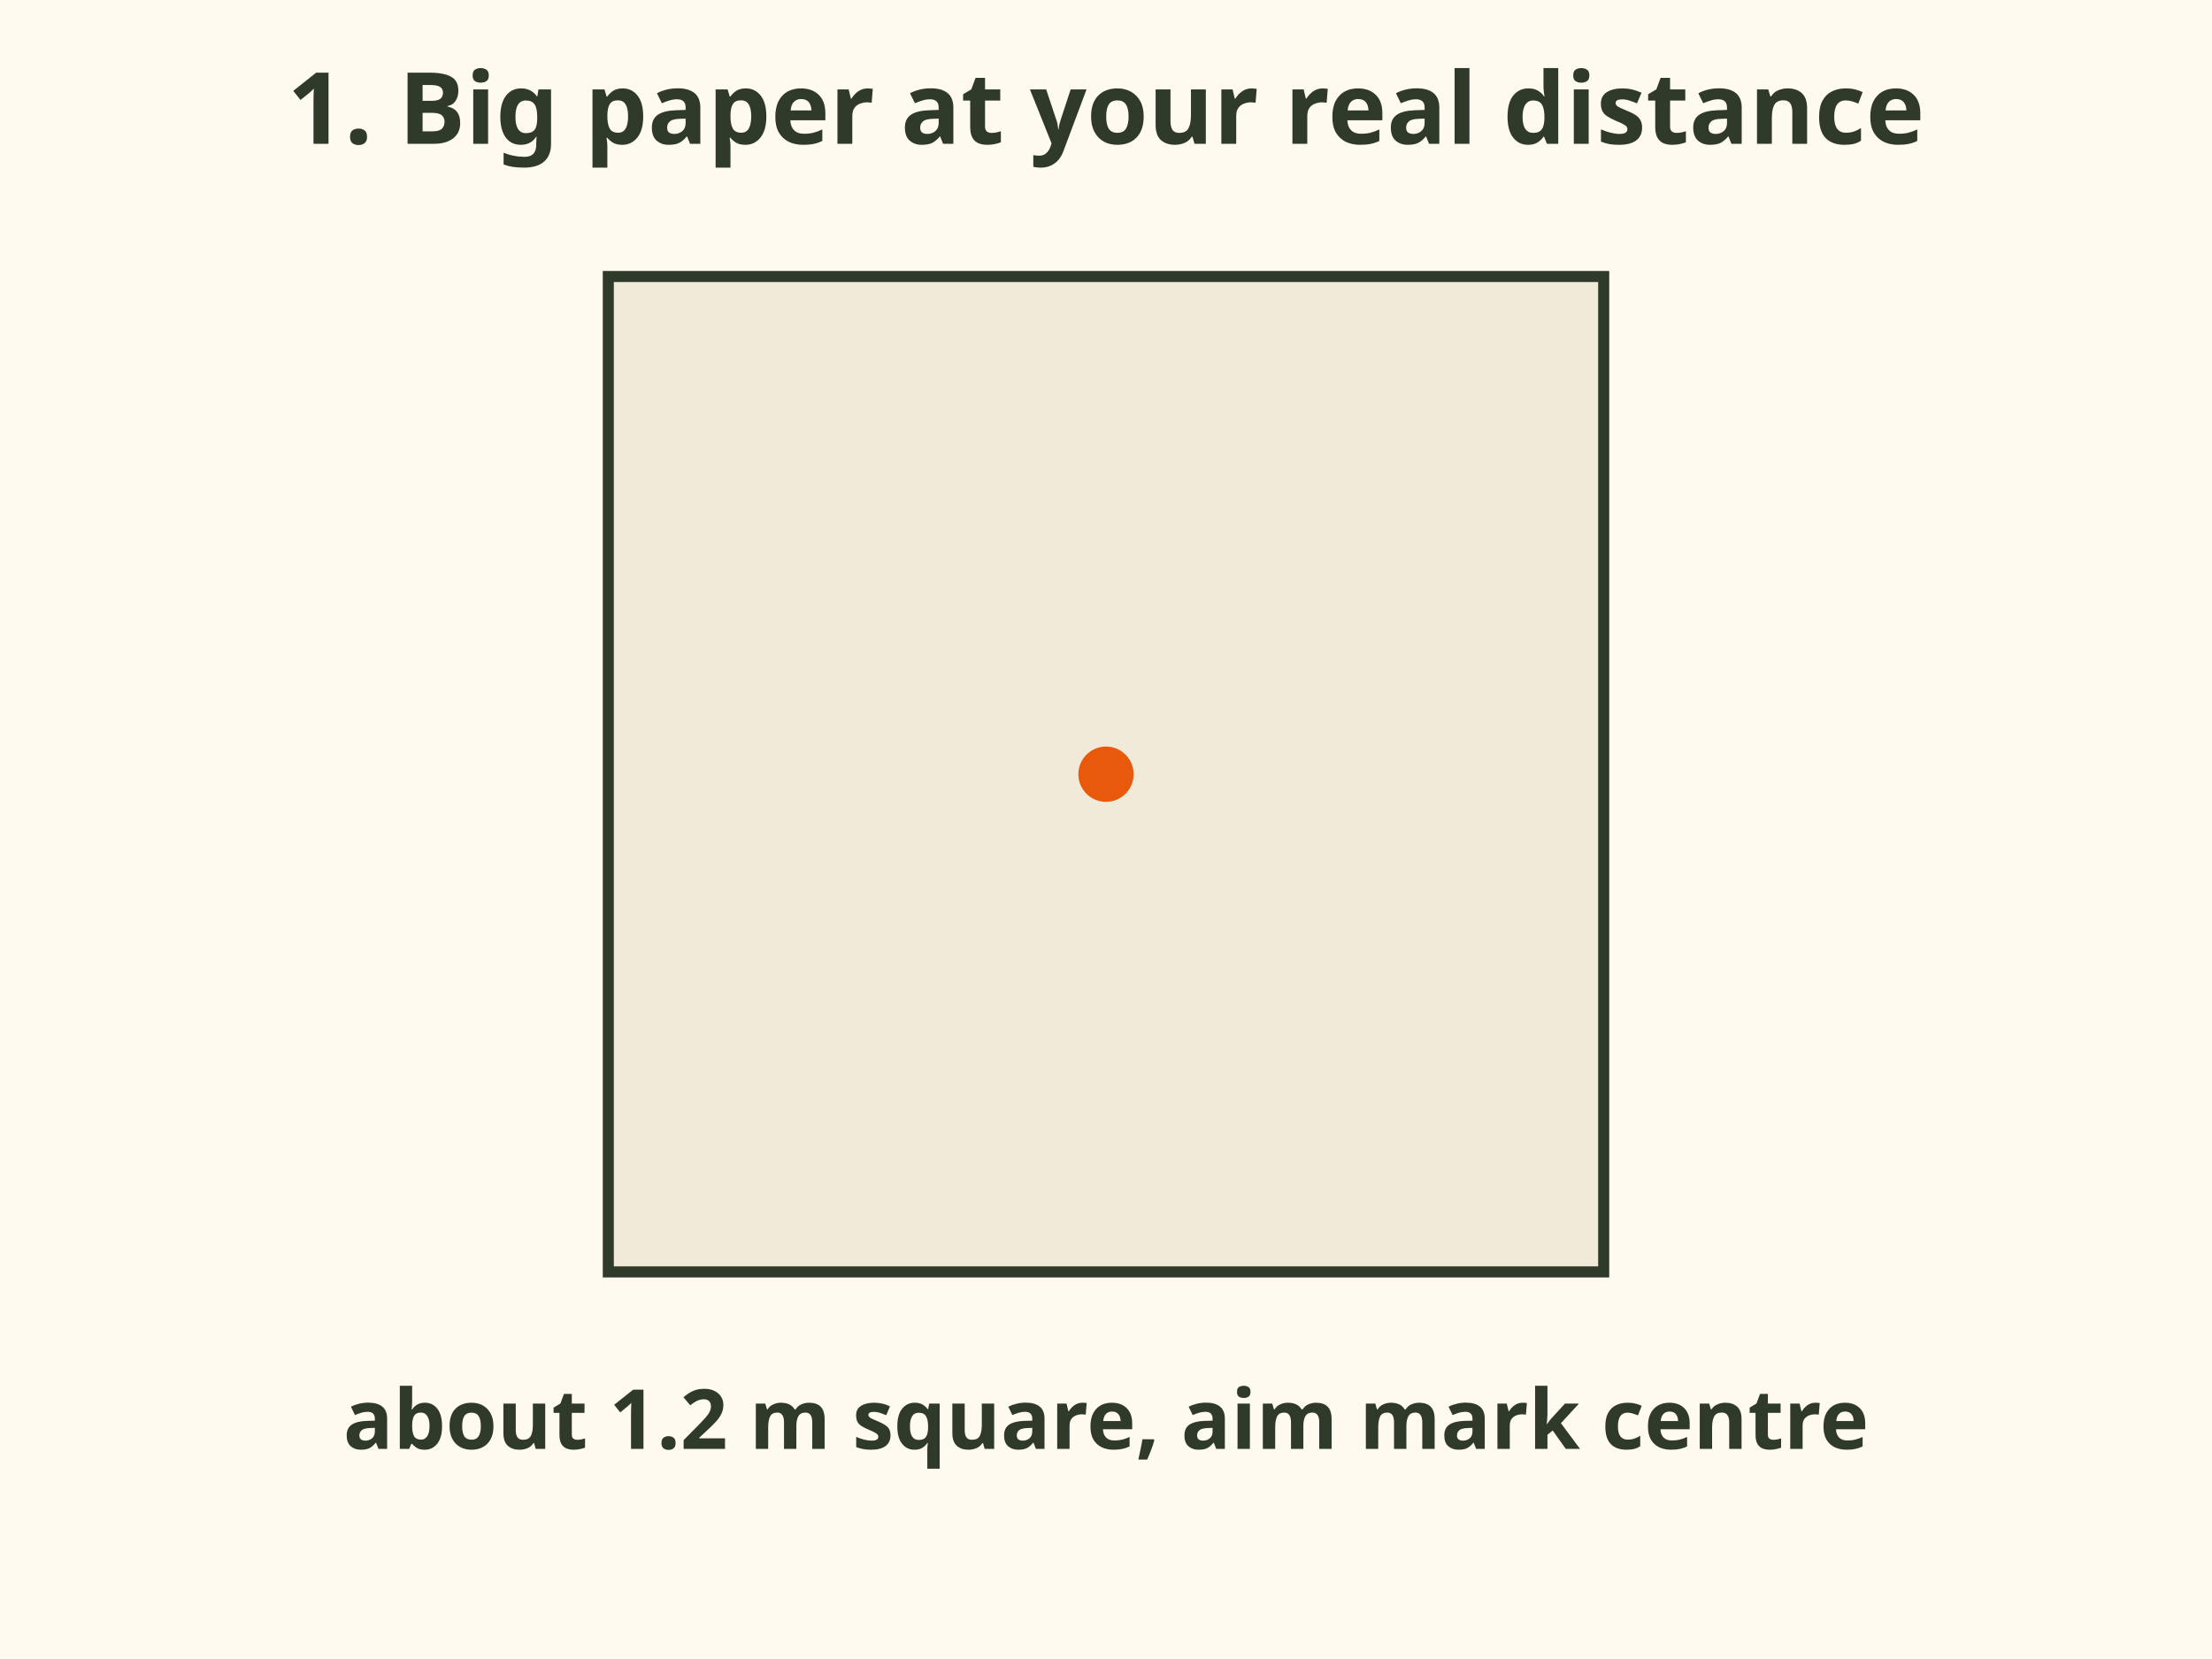
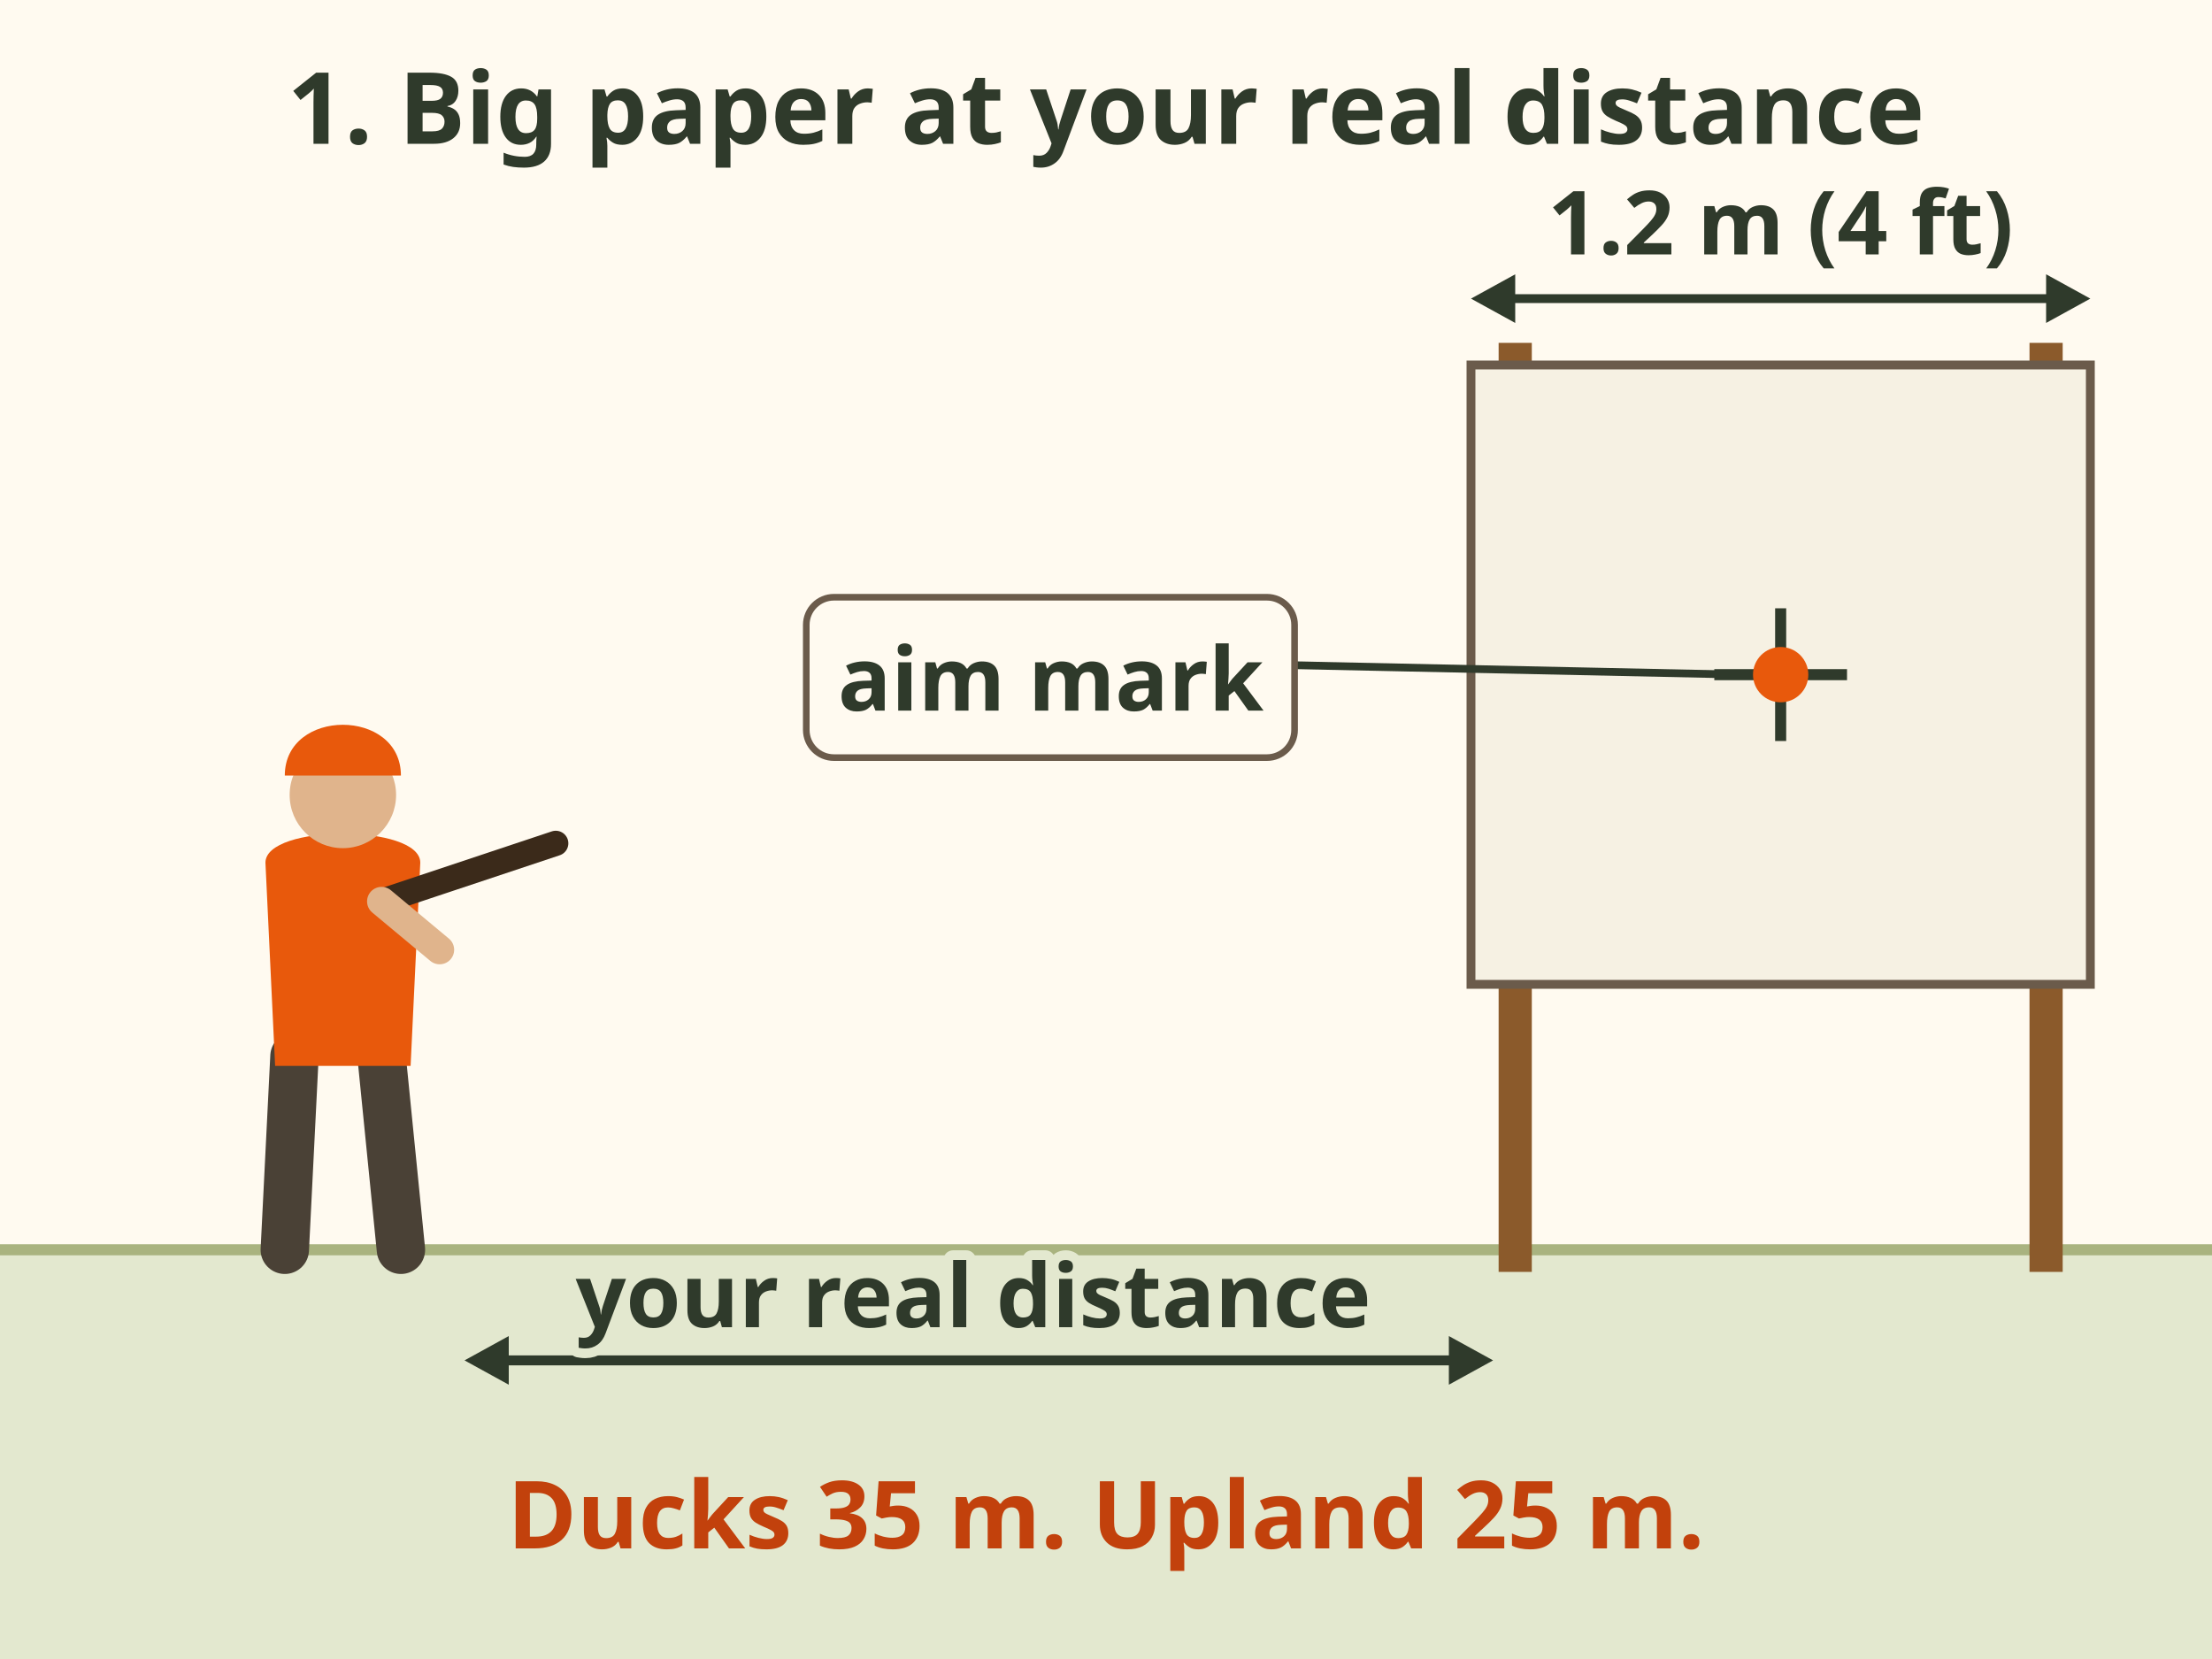
- <svg xmlns="http://www.w3.org/2000/svg" viewBox="0 0 400 300" font-family="sans-serif" role="img" aria-label="Hang paper about 1.2 m square at the distance you will shoot, 35 m for ducks.">
-   <rect x="0" y="0" width="400" height="300" fill="#fffaf0" />
+ <svg xmlns="http://www.w3.org/2000/svg" viewBox="0 0 400 300" font-family="sans-serif" role="img" aria-label="Step 1 of patterning a shotgun: hang paper about 1.2 m (4 ft) square with an aim mark in the centre, at the distance you will shoot: 35 m for ducks, 25 m for upland birds.">
+   <rect width="400" height="300" fill="#fffaf0" />
  <text x="200" y="26" font-size="18" font-weight="bold" fill="#2f3a2b" text-anchor="middle">1. Big paper at your real distance</text>
-   <rect x="110" y="50" width="180" height="180" rx="0" fill="#f2ead8" stroke="#2f3a2b" stroke-width="2" />
-   <circle cx="200" cy="140" r="5" fill="#e8590c" stroke="none" stroke-width="2" />
-   <text x="200" y="262" font-size="15" font-weight="bold" fill="#2f3a2b" text-anchor="middle">about 1.2 m square, aim mark centre</text>
+   <rect x="0" y="226" width="400" height="74" fill="#e3e8cf" />
+   <line x1="0" y1="226" x2="400" y2="226" stroke="#a9b37f" stroke-width="2" />
+   <rect x="271" y="62" width="6" height="168" fill="#8b5a2b" />
+   <rect x="367" y="62" width="6" height="168" fill="#8b5a2b" />
+   <rect x="266" y="66" width="112" height="112" fill="#f6f1e3" stroke="#6b5b4b" stroke-width="1.6" />
+   <path d="M310.0 122.0 H334.0 M322.0 110.0 V134.0" stroke="#2f3a2b" stroke-width="2" />
+   <circle cx="322.0" cy="122.0" r="5" fill="#e8590c" />
+   <line x1="272" y1="54" x2="372" y2="54" stroke="#2f3a2b" stroke-width="1.6" />
+   <path d="M266.0 54.0 L274.0 58.4 L274.0 49.6z" fill="#2f3a2b" />
+   <path d="M378.0 54.0 L370.0 49.6 L370.0 58.4z" fill="#2f3a2b" />
+   <text x="322" y="46" font-size="16" font-weight="bold" fill="#2f3a2b" text-anchor="middle" stroke="#fffaf0" stroke-width="3.5" paint-order="stroke" stroke-linejoin="round">1.2 m (4 ft)</text>
+   <line x1="315" y1="122" x2="220" y2="120" stroke="#2f3a2b" stroke-width="1.4" />
+   <rect x="145.8" y="108.0" width="88.3" height="29.0" rx="5" fill="#fffaf0" stroke="#6b5b4b" stroke-width="1.2" />
+   <text x="190" y="128.5" font-size="16" font-weight="bold" fill="#2f3a2b" text-anchor="middle">aim mark</text>
+   <g transform="translate(62 226) scale(1.75 1.75)">
+     <path d="M-5 -20 L-6 0 M4 -20 L6 0" stroke="#4a4136" stroke-width="5" stroke-linecap="round" />
+     <path d="M-8 -40 C-8 -44 8 -44 8 -40 L7 -19 H-7z" fill="#e8590c" />
+     <circle cx="0" cy="-47" r="5.5" fill="#e0b48c" />
+     <path d="M-6 -49 C-6 -56 6 -56 6 -49z" fill="#e8590c" />
+     <path d="M4 -36 L22 -42" stroke="#3b2a1a" stroke-width="2.6" stroke-linecap="round" />
+     <path d="M4 -36 L10 -31" stroke="#e0b48c" stroke-width="3" stroke-linecap="round" />
+   </g>
+   <line x1="90" y1="246" x2="264" y2="246" stroke="#2f3a2b" stroke-width="1.8" />
+   <path d="M84.0 246.0 L92.0 250.4 L92.0 241.6z" fill="#2f3a2b" />
+   <path d="M270.0 246.0 L262.0 241.6 L262.0 250.4z" fill="#2f3a2b" />
+   <text x="176" y="240" font-size="16" font-weight="bold" fill="#2f3a2b" text-anchor="middle" stroke="#e3e8cf" stroke-width="3.5" paint-order="stroke" stroke-linejoin="round">your real distance</text>
+   <text x="200" y="280" font-size="17" font-weight="bold" fill="#c2410c" text-anchor="middle">Ducks 35 m. Upland 25 m.</text>
</svg>
